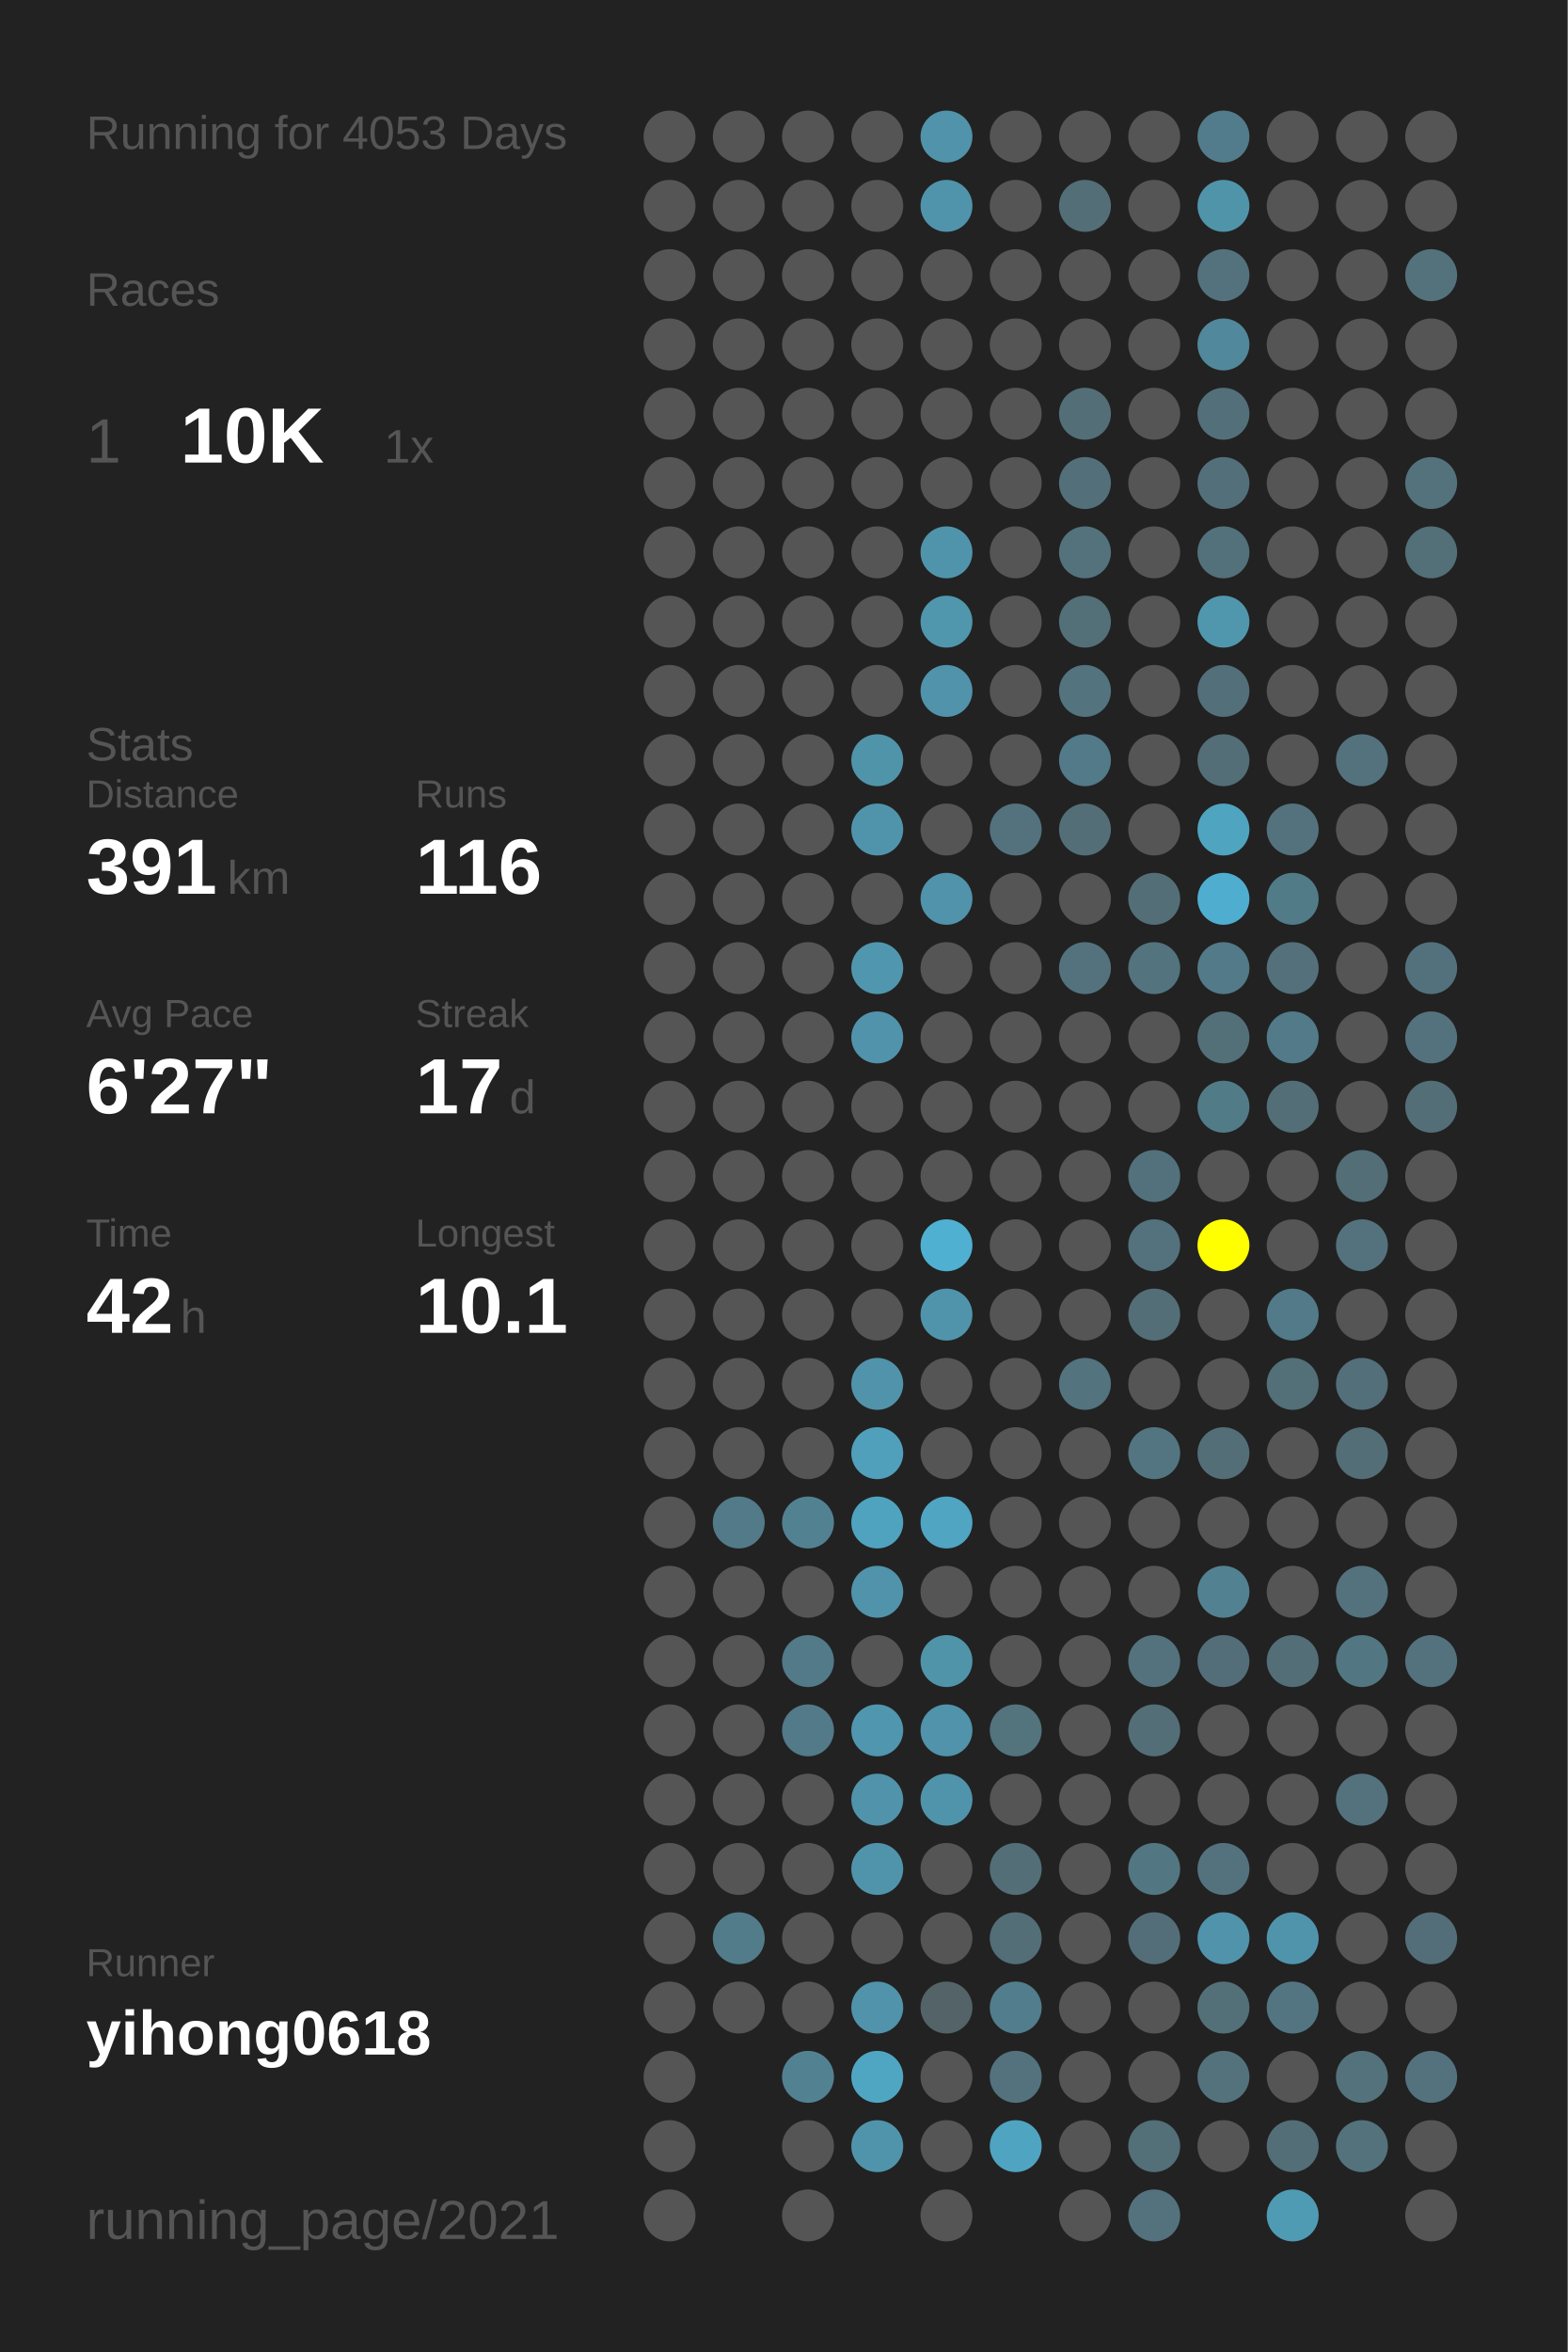
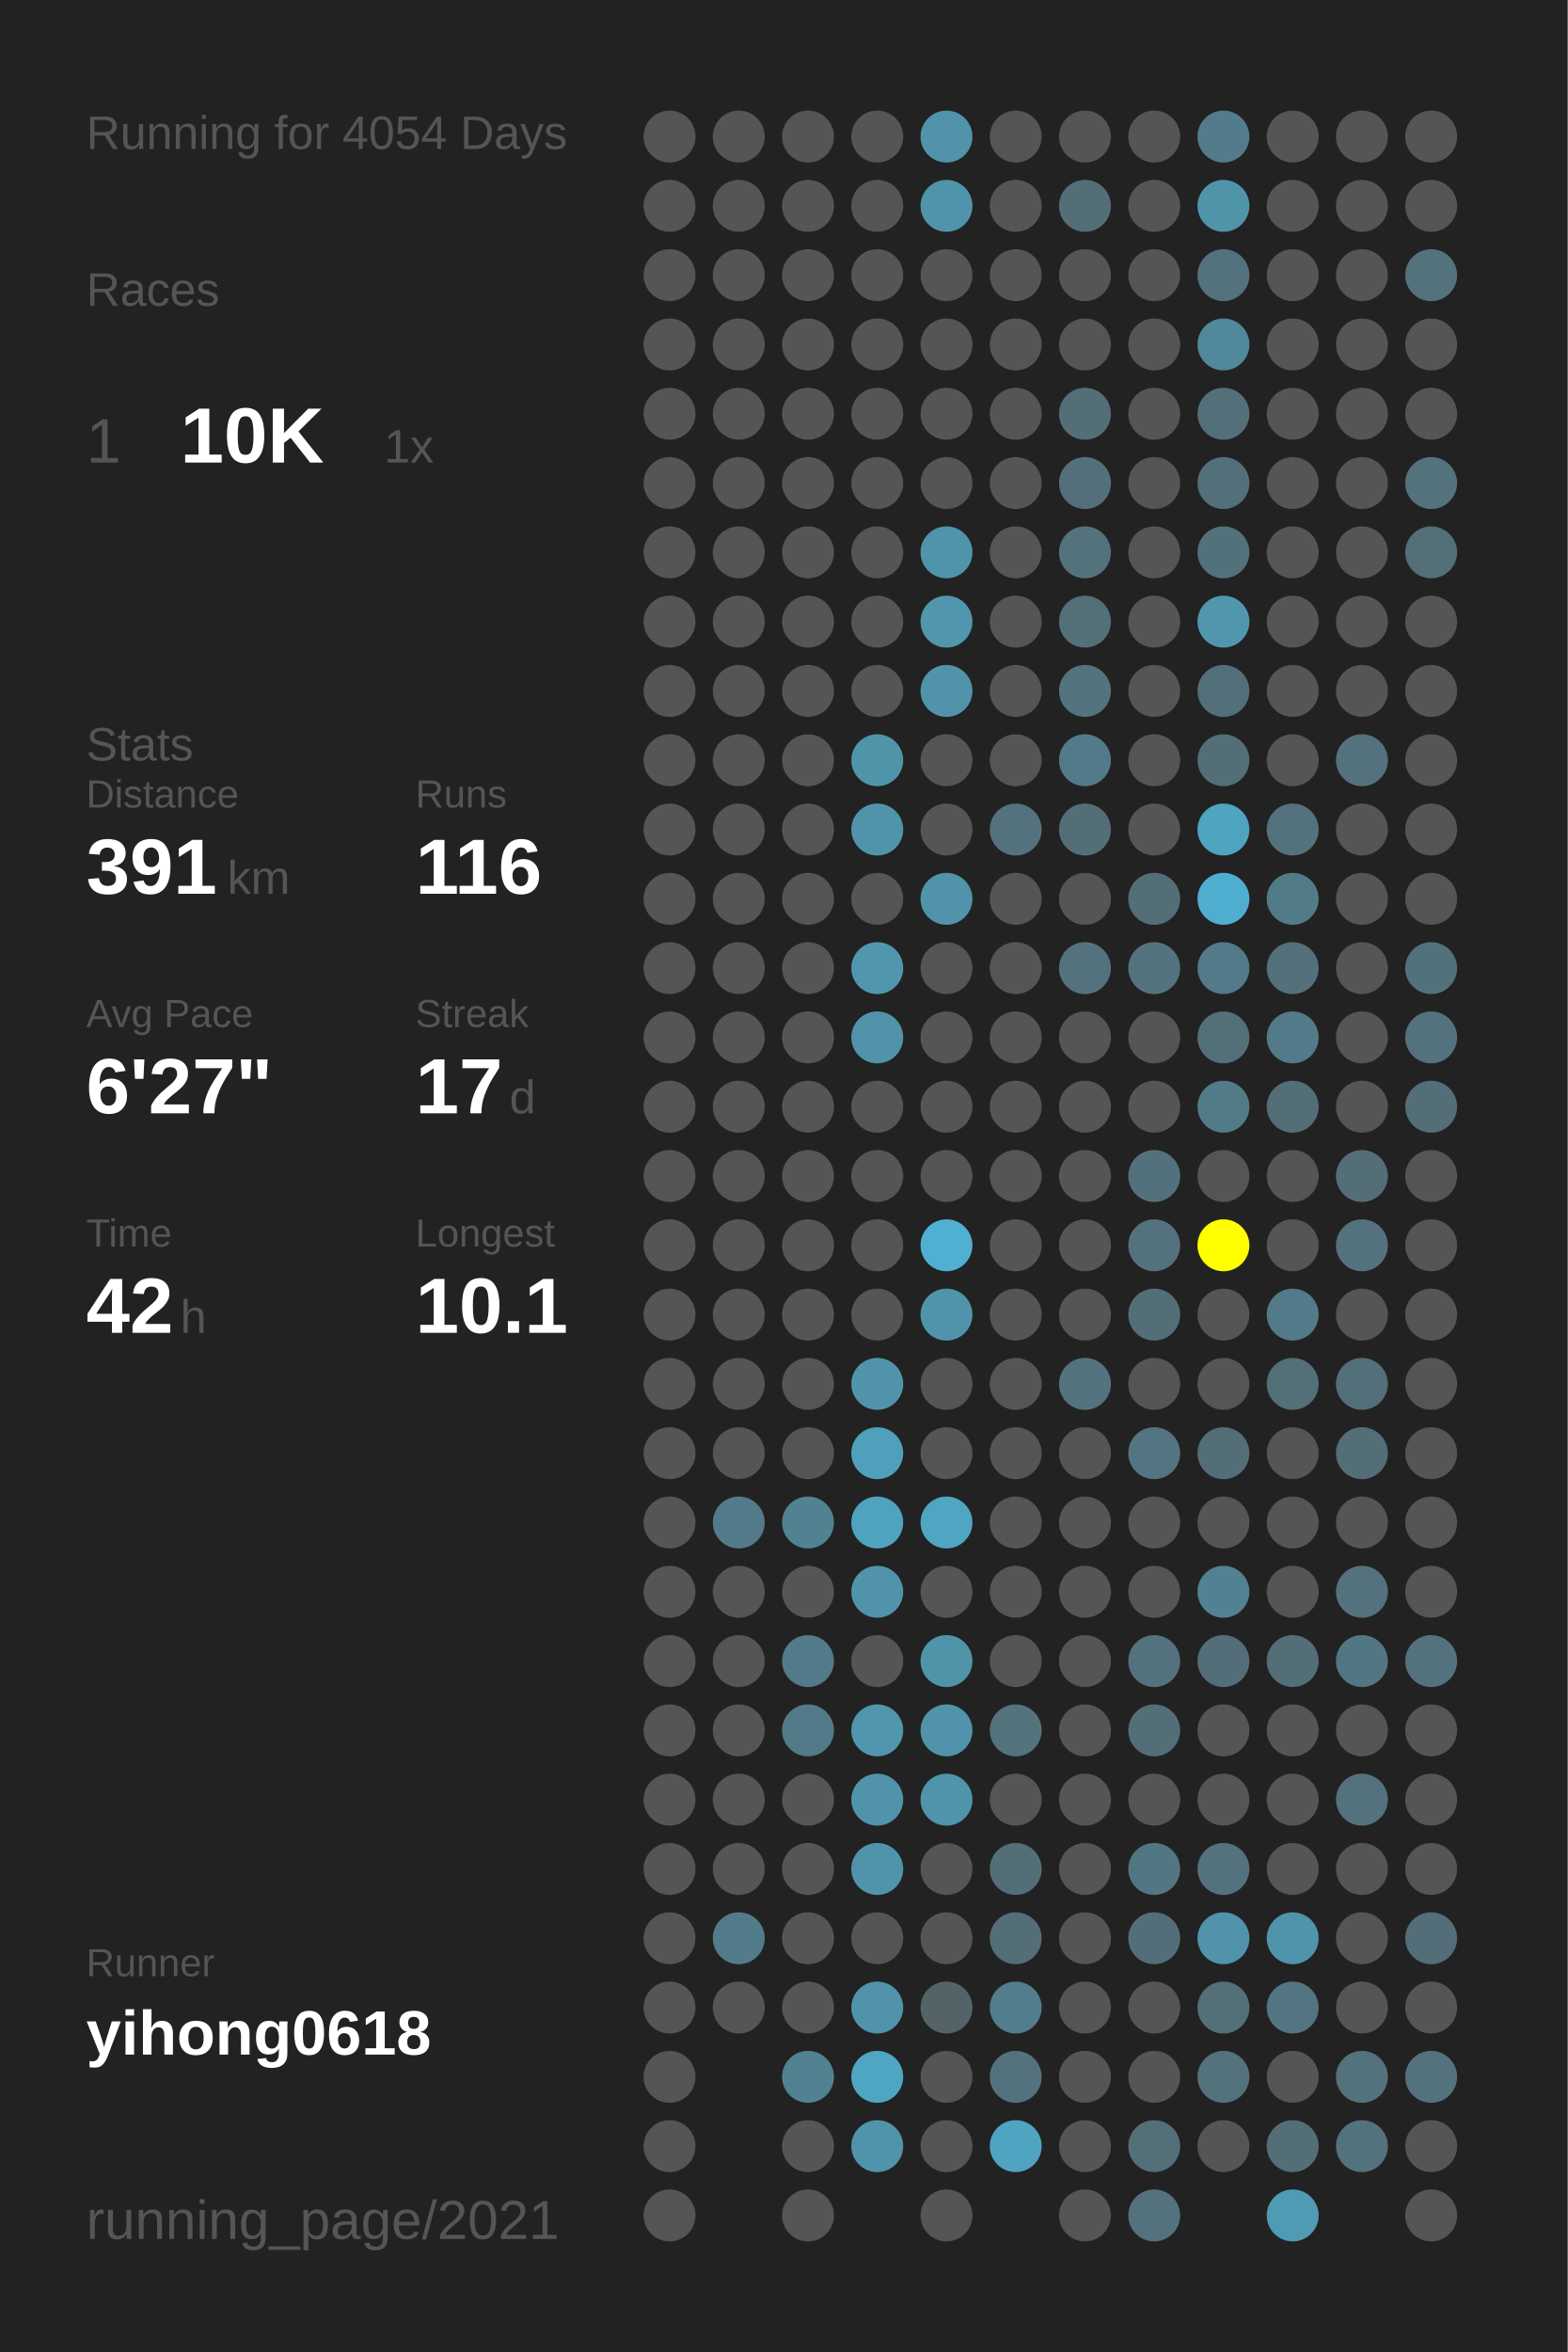
<svg xmlns="http://www.w3.org/2000/svg" baseProfile="full" height="300mm" version="1.1" viewBox="0,0,200,300" width="200mm">
  <defs />
  <rect fill="#222222" height="300" width="200" x="0" y="0" />
-   <text fill="#555555" style="font-size:6px; font-family:Arial;" x="11" y="19">Running for 4053 Days</text>
+   <text fill="#555555" style="font-size:6px; font-family:Arial;" x="11" y="19">Running for 4054 Days</text>
  <text fill="#555555" style="font-size:6px; font-family:Arial;" x="11" y="39">Races</text>
  <text fill="#555555" style="font-size:8px; font-family:Arial;" x="11" y="59">1</text>
  <text fill="#FFFFFF" style="font-size:10px; font-family:Arial; font-weight:bold;" x="23" y="59">10K</text>
  <text fill="#555555" style="font-size:6px; font-family:Arial;" x="49" y="59">1x</text>
  <text fill="#555555" style="font-size:6px; font-family:Arial;" x="11" y="97">Stats</text>
  <text fill="#555555" style="font-size:5px; font-family:Arial;" x="11" y="103">Distance</text>
  <text fill="#FFFFFF" style="font-size:10px; font-family:Arial; font-weight:bold;" x="11" y="114">391</text>
  <text fill="#555555" style="font-size:6px; font-family:Arial;" x="29" y="114">km</text>
  <text fill="#555555" style="font-size:5px; font-family:Arial;" x="53" y="103">Runs</text>
  <text fill="#FFFFFF" style="font-size:10px; font-family:Arial; font-weight:bold;" x="53" y="114">116</text>
  <text fill="#555555" style="font-size:5px; font-family:Arial;" x="11" y="131">Avg Pace</text>
  <text fill="#FFFFFF" style="font-size:10px; font-family:Arial; font-weight:bold;" x="11" y="142">6'27"</text>
  <text fill="#555555" style="font-size:5px; font-family:Arial;" x="53" y="131">Streak</text>
  <text fill="#FFFFFF" style="font-size:10px; font-family:Arial; font-weight:bold;" x="53" y="142">17</text>
  <text fill="#555555" style="font-size:6px; font-family:Arial;" x="65" y="142">d</text>
  <text fill="#555555" style="font-size:5px; font-family:Arial;" x="11" y="159">Time</text>
  <text fill="#FFFFFF" style="font-size:10px; font-family:Arial; font-weight:bold;" x="11" y="170">42</text>
  <text fill="#555555" style="font-size:6px; font-family:Arial;" x="23" y="170">h</text>
  <text fill="#555555" style="font-size:5px; font-family:Arial;" x="53" y="159">Longest</text>
  <text fill="#FFFFFF" style="font-size:10px; font-family:Arial; font-weight:bold;" x="53" y="170">10.1</text>
  <text fill="#555555" style="font-size:5px; font-family:Arial;" x="11" y="252.065">Runner</text>
  <text fill="#FFFFFF" style="font-size:8px; font-family:Arial; font-weight:bold;" x="11" y="262.065">yihong0618</text>
  <text fill="#555555" style="font-size:7px; font-family:Arial;" x="11" y="285.581">running_page/2021</text>
  <circle cx="85.417" cy="17.419" fill="#555555" r="3.312" />
  <circle cx="85.417" cy="26.258" fill="#555555" r="3.312" />
  <circle cx="85.417" cy="35.097" fill="#555555" r="3.312" />
  <circle cx="85.417" cy="43.935" fill="#555555" r="3.312" />
  <circle cx="85.417" cy="52.774" fill="#555555" r="3.312" />
  <circle cx="85.417" cy="61.613" fill="#555555" r="3.312" />
  <circle cx="85.417" cy="70.452" fill="#555555" r="3.312" />
  <circle cx="85.417" cy="79.29" fill="#555555" r="3.312" />
  <circle cx="85.417" cy="88.129" fill="#555555" r="3.312" />
  <circle cx="85.417" cy="96.968" fill="#555555" r="3.312" />
  <circle cx="85.417" cy="105.806" fill="#555555" r="3.312" />
  <circle cx="85.417" cy="114.645" fill="#555555" r="3.312" />
  <circle cx="85.417" cy="123.484" fill="#555555" r="3.312" />
  <circle cx="85.417" cy="132.323" fill="#555555" r="3.312" />
  <circle cx="85.417" cy="141.161" fill="#555555" r="3.312" />
  <circle cx="85.417" cy="150" fill="#555555" r="3.312" />
  <circle cx="85.417" cy="158.839" fill="#555555" r="3.312" />
  <circle cx="85.417" cy="167.677" fill="#555555" r="3.312" />
  <circle cx="85.417" cy="176.516" fill="#555555" r="3.312" />
  <circle cx="85.417" cy="185.355" fill="#555555" r="3.312" />
  <circle cx="85.417" cy="194.194" fill="#555555" r="3.312" />
  <circle cx="85.417" cy="203.032" fill="#555555" r="3.312" />
  <circle cx="85.417" cy="211.871" fill="#555555" r="3.312" />
  <circle cx="85.417" cy="220.71" fill="#555555" r="3.312" />
  <circle cx="85.417" cy="229.548" fill="#555555" r="3.312" />
  <circle cx="85.417" cy="238.387" fill="#555555" r="3.312" />
  <circle cx="85.417" cy="247.226" fill="#555555" r="3.312" />
  <circle cx="85.417" cy="256.065" fill="#555555" r="3.312" />
  <circle cx="85.417" cy="264.903" fill="#555555" r="3.312" />
  <circle cx="85.417" cy="273.742" fill="#555555" r="3.312" />
  <circle cx="85.417" cy="282.581" fill="#555555" r="3.312" />
  <circle cx="94.25" cy="17.419" fill="#555555" r="3.312" />
  <circle cx="94.25" cy="26.258" fill="#555555" r="3.312" />
  <circle cx="94.25" cy="35.097" fill="#555555" r="3.312" />
  <circle cx="94.25" cy="43.935" fill="#555555" r="3.312" />
  <circle cx="94.25" cy="52.774" fill="#555555" r="3.312" />
  <circle cx="94.25" cy="61.613" fill="#555555" r="3.312" />
  <circle cx="94.25" cy="70.452" fill="#555555" r="3.312" />
  <circle cx="94.25" cy="79.29" fill="#555555" r="3.312" />
  <circle cx="94.25" cy="88.129" fill="#555555" r="3.312" />
  <circle cx="94.25" cy="96.968" fill="#555555" r="3.312" />
  <circle cx="94.25" cy="105.806" fill="#555555" r="3.312" />
  <circle cx="94.25" cy="114.645" fill="#555555" r="3.312" />
  <circle cx="94.25" cy="123.484" fill="#555555" r="3.312" />
  <circle cx="94.25" cy="132.323" fill="#555555" r="3.312" />
  <circle cx="94.25" cy="141.161" fill="#555555" r="3.312" />
  <circle cx="94.25" cy="150" fill="#555555" r="3.312" />
  <circle cx="94.25" cy="158.839" fill="#555555" r="3.312" />
  <circle cx="94.25" cy="167.677" fill="#555555" r="3.312" />
  <circle cx="94.25" cy="176.516" fill="#555555" r="3.312" />
  <circle cx="94.25" cy="185.355" fill="#555555" r="3.312" />
  <circle cx="94.25" cy="194.194" fill="#527a88" r="3.312" />
  <circle cx="94.25" cy="203.032" fill="#555555" r="3.312" />
  <circle cx="94.25" cy="211.871" fill="#555555" r="3.312" />
  <circle cx="94.25" cy="220.71" fill="#555555" r="3.312" />
  <circle cx="94.25" cy="229.548" fill="#555555" r="3.312" />
  <circle cx="94.25" cy="238.387" fill="#555555" r="3.312" />
  <circle cx="94.25" cy="247.226" fill="#527c8a" r="3.312" />
  <circle cx="94.25" cy="256.065" fill="#555555" r="3.312" />
  <circle cx="103.083" cy="17.419" fill="#555555" r="3.312" />
  <circle cx="103.083" cy="26.258" fill="#555555" r="3.312" />
  <circle cx="103.083" cy="35.097" fill="#555555" r="3.312" />
  <circle cx="103.083" cy="43.935" fill="#555555" r="3.312" />
  <circle cx="103.083" cy="52.774" fill="#555555" r="3.312" />
  <circle cx="103.083" cy="61.613" fill="#555555" r="3.312" />
  <circle cx="103.083" cy="70.452" fill="#555555" r="3.312" />
  <circle cx="103.083" cy="79.29" fill="#555555" r="3.312" />
  <circle cx="103.083" cy="88.129" fill="#555555" r="3.312" />
  <circle cx="103.083" cy="96.968" fill="#555555" r="3.312" />
  <circle cx="103.083" cy="105.806" fill="#555555" r="3.312" />
  <circle cx="103.083" cy="114.645" fill="#555555" r="3.312" />
  <circle cx="103.083" cy="123.484" fill="#555555" r="3.312" />
  <circle cx="103.083" cy="132.323" fill="#555555" r="3.312" />
  <circle cx="103.083" cy="141.161" fill="#555555" r="3.312" />
  <circle cx="103.083" cy="150" fill="#555555" r="3.312" />
  <circle cx="103.083" cy="158.839" fill="#555555" r="3.312" />
  <circle cx="103.083" cy="167.677" fill="#555555" r="3.312" />
  <circle cx="103.083" cy="176.516" fill="#555555" r="3.312" />
  <circle cx="103.083" cy="185.355" fill="#555555" r="3.312" />
  <circle cx="103.083" cy="194.194" fill="#528292" r="3.312" />
  <circle cx="103.083" cy="203.032" fill="#555555" r="3.312" />
  <circle cx="103.083" cy="211.871" fill="#527a88" r="3.312" />
  <circle cx="103.083" cy="220.71" fill="#527a88" r="3.312" />
  <circle cx="103.083" cy="229.548" fill="#555555" r="3.312" />
  <circle cx="103.083" cy="238.387" fill="#555555" r="3.312" />
  <circle cx="103.083" cy="247.226" fill="#555555" r="3.312" />
  <circle cx="103.083" cy="256.065" fill="#555555" r="3.312" />
  <circle cx="103.083" cy="264.903" fill="#528292" r="3.312" />
  <circle cx="103.083" cy="273.742" fill="#555555" r="3.312" />
  <circle cx="103.083" cy="282.581" fill="#555555" r="3.312" />
  <circle cx="111.917" cy="17.419" fill="#555555" r="3.312" />
  <circle cx="111.917" cy="26.258" fill="#555555" r="3.312" />
  <circle cx="111.917" cy="35.097" fill="#555555" r="3.312" />
  <circle cx="111.917" cy="43.935" fill="#555555" r="3.312" />
  <circle cx="111.917" cy="52.774" fill="#555555" r="3.312" />
  <circle cx="111.917" cy="61.613" fill="#555555" r="3.312" />
  <circle cx="111.917" cy="70.452" fill="#555555" r="3.312" />
  <circle cx="111.917" cy="79.29" fill="#555555" r="3.312" />
  <circle cx="111.917" cy="88.129" fill="#555555" r="3.312" />
  <circle cx="111.917" cy="96.968" fill="#5094aa" r="3.312" />
  <circle cx="111.917" cy="105.806" fill="#5094ab" r="3.312" />
  <circle cx="111.917" cy="114.645" fill="#555555" r="3.312" />
  <circle cx="111.917" cy="123.484" fill="#5096ae" r="3.312" />
  <circle cx="111.917" cy="132.323" fill="#5193aa" r="3.312" />
  <circle cx="111.917" cy="141.161" fill="#555555" r="3.312" />
  <circle cx="111.917" cy="150" fill="#555555" r="3.312" />
  <circle cx="111.917" cy="158.839" fill="#555555" r="3.312" />
  <circle cx="111.917" cy="167.677" fill="#555555" r="3.312" />
  <circle cx="111.917" cy="176.516" fill="#5193aa" r="3.312" />
  <circle cx="111.917" cy="185.355" fill="#50a0bb" r="3.312" />
  <circle cx="111.917" cy="194.194" fill="#4fa3bf" r="3.312" />
  <circle cx="111.917" cy="203.032" fill="#5093aa" r="3.312" />
  <circle cx="111.917" cy="211.871" fill="#555555" r="3.312" />
  <circle cx="111.917" cy="220.71" fill="#5096ae" r="3.312" />
  <circle cx="111.917" cy="229.548" fill="#5093aa" r="3.312" />
  <circle cx="111.917" cy="238.387" fill="#5094ab" r="3.312" />
  <circle cx="111.917" cy="247.226" fill="#555555" r="3.312" />
  <circle cx="111.917" cy="256.065" fill="#5093aa" r="3.312" />
  <circle cx="111.917" cy="264.903" fill="#4fa6c3" r="3.312" />
  <circle cx="111.917" cy="273.742" fill="#5094ab" r="3.312" />
  <circle cx="120.75" cy="17.419" fill="#5093aa" r="3.312" />
  <circle cx="120.75" cy="26.258" fill="#5094ab" r="3.312" />
  <circle cx="120.75" cy="35.097" fill="#555555" r="3.312" />
  <circle cx="120.75" cy="43.935" fill="#555555" r="3.312" />
  <circle cx="120.75" cy="52.774" fill="#555555" r="3.312" />
  <circle cx="120.75" cy="61.613" fill="#555555" r="3.312" />
  <circle cx="120.75" cy="70.452" fill="#5094ab" r="3.312" />
  <circle cx="120.75" cy="79.29" fill="#5096ad" r="3.312" />
  <circle cx="120.75" cy="88.129" fill="#5093aa" r="3.312" />
  <circle cx="120.75" cy="96.968" fill="#555555" r="3.312" />
  <circle cx="120.75" cy="105.806" fill="#555555" r="3.312" />
  <circle cx="120.75" cy="114.645" fill="#5093aa" r="3.312" />
  <circle cx="120.75" cy="123.484" fill="#555555" r="3.312" />
  <circle cx="120.75" cy="132.323" fill="#555555" r="3.312" />
  <circle cx="120.75" cy="141.161" fill="#555555" r="3.312" />
  <circle cx="120.75" cy="150" fill="#555555" r="3.312" />
  <circle cx="120.75" cy="158.839" fill="#4fb0d1" r="3.312" />
  <circle cx="120.75" cy="167.677" fill="#5094ab" r="3.312" />
  <circle cx="120.75" cy="176.516" fill="#555555" r="3.312" />
  <circle cx="120.75" cy="185.355" fill="#555555" r="3.312" />
  <circle cx="120.75" cy="194.194" fill="#4fa5c2" r="3.312" />
  <circle cx="120.75" cy="203.032" fill="#555555" r="3.312" />
  <circle cx="120.75" cy="211.871" fill="#5094aa" r="3.312" />
  <circle cx="120.75" cy="220.71" fill="#5093aa" r="3.312" />
  <circle cx="120.75" cy="229.548" fill="#5094ab" r="3.312" />
  <circle cx="120.75" cy="238.387" fill="#555555" r="3.312" />
  <circle cx="120.75" cy="247.226" fill="#555555" r="3.312" />
  <circle cx="120.75" cy="256.065" fill="#546368" r="3.312" />
  <circle cx="120.75" cy="264.903" fill="#555555" r="3.312" />
  <circle cx="120.75" cy="273.742" fill="#555555" r="3.312" />
  <circle cx="120.75" cy="282.581" fill="#555555" r="3.312" />
  <circle cx="129.583" cy="17.419" fill="#555555" r="3.312" />
  <circle cx="129.583" cy="26.258" fill="#555555" r="3.312" />
  <circle cx="129.583" cy="35.097" fill="#555555" r="3.312" />
  <circle cx="129.583" cy="43.935" fill="#555555" r="3.312" />
  <circle cx="129.583" cy="52.774" fill="#555555" r="3.312" />
  <circle cx="129.583" cy="61.613" fill="#555555" r="3.312" />
  <circle cx="129.583" cy="70.452" fill="#555555" r="3.312" />
  <circle cx="129.583" cy="79.29" fill="#555555" r="3.312" />
  <circle cx="129.583" cy="88.129" fill="#555555" r="3.312" />
  <circle cx="129.583" cy="96.968" fill="#555555" r="3.312" />
  <circle cx="129.583" cy="105.806" fill="#53727d" r="3.312" />
  <circle cx="129.583" cy="114.645" fill="#555555" r="3.312" />
  <circle cx="129.583" cy="123.484" fill="#555555" r="3.312" />
  <circle cx="129.583" cy="132.323" fill="#555555" r="3.312" />
  <circle cx="129.583" cy="141.161" fill="#555555" r="3.312" />
  <circle cx="129.583" cy="150" fill="#555555" r="3.312" />
  <circle cx="129.583" cy="158.839" fill="#555555" r="3.312" />
  <circle cx="129.583" cy="167.677" fill="#555555" r="3.312" />
  <circle cx="129.583" cy="176.516" fill="#555555" r="3.312" />
  <circle cx="129.583" cy="185.355" fill="#555555" r="3.312" />
  <circle cx="129.583" cy="194.194" fill="#555555" r="3.312" />
  <circle cx="129.583" cy="203.032" fill="#555555" r="3.312" />
  <circle cx="129.583" cy="211.871" fill="#555555" r="3.312" />
  <circle cx="129.583" cy="220.71" fill="#53737d" r="3.312" />
  <circle cx="129.583" cy="229.548" fill="#555555" r="3.312" />
  <circle cx="129.583" cy="238.387" fill="#536e77" r="3.312" />
  <circle cx="129.583" cy="247.226" fill="#536e77" r="3.312" />
  <circle cx="129.583" cy="256.065" fill="#527d8c" r="3.312" />
  <circle cx="129.583" cy="264.903" fill="#53727d" r="3.312" />
  <circle cx="129.583" cy="273.742" fill="#4fa4c1" r="3.312" />
  <circle cx="138.417" cy="17.419" fill="#555555" r="3.312" />
  <circle cx="138.417" cy="26.258" fill="#536e77" r="3.312" />
  <circle cx="138.417" cy="35.097" fill="#555555" r="3.312" />
  <circle cx="138.417" cy="43.935" fill="#555555" r="3.312" />
  <circle cx="138.417" cy="52.774" fill="#536e77" r="3.312" />
  <circle cx="138.417" cy="61.613" fill="#53707a" r="3.312" />
  <circle cx="138.417" cy="70.452" fill="#53727c" r="3.312" />
  <circle cx="138.417" cy="79.29" fill="#536f78" r="3.312" />
  <circle cx="138.417" cy="88.129" fill="#53737e" r="3.312" />
  <circle cx="138.417" cy="96.968" fill="#527a88" r="3.312" />
  <circle cx="138.417" cy="105.806" fill="#536e77" r="3.312" />
  <circle cx="138.417" cy="114.645" fill="#555555" r="3.312" />
  <circle cx="138.417" cy="123.484" fill="#53727d" r="3.312" />
  <circle cx="138.417" cy="132.323" fill="#555555" r="3.312" />
  <circle cx="138.417" cy="141.161" fill="#555555" r="3.312" />
  <circle cx="138.417" cy="150" fill="#555555" r="3.312" />
  <circle cx="138.417" cy="158.839" fill="#555555" r="3.312" />
  <circle cx="138.417" cy="167.677" fill="#555555" r="3.312" />
  <circle cx="138.417" cy="176.516" fill="#53737e" r="3.312" />
  <circle cx="138.417" cy="185.355" fill="#555555" r="3.312" />
  <circle cx="138.417" cy="194.194" fill="#555555" r="3.312" />
  <circle cx="138.417" cy="203.032" fill="#555555" r="3.312" />
  <circle cx="138.417" cy="211.871" fill="#555555" r="3.312" />
  <circle cx="138.417" cy="220.71" fill="#555555" r="3.312" />
  <circle cx="138.417" cy="229.548" fill="#555555" r="3.312" />
  <circle cx="138.417" cy="238.387" fill="#555555" r="3.312" />
  <circle cx="138.417" cy="247.226" fill="#555555" r="3.312" />
  <circle cx="138.417" cy="256.065" fill="#555555" r="3.312" />
  <circle cx="138.417" cy="264.903" fill="#555555" r="3.312" />
  <circle cx="138.417" cy="273.742" fill="#555555" r="3.312" />
  <circle cx="138.417" cy="282.581" fill="#555555" r="3.312" />
  <circle cx="147.25" cy="17.419" fill="#555555" r="3.312" />
  <circle cx="147.25" cy="26.258" fill="#555555" r="3.312" />
  <circle cx="147.25" cy="35.097" fill="#555555" r="3.312" />
  <circle cx="147.25" cy="43.935" fill="#555555" r="3.312" />
  <circle cx="147.25" cy="52.774" fill="#555555" r="3.312" />
  <circle cx="147.25" cy="61.613" fill="#555555" r="3.312" />
  <circle cx="147.25" cy="70.452" fill="#555555" r="3.312" />
  <circle cx="147.25" cy="79.29" fill="#555555" r="3.312" />
  <circle cx="147.25" cy="88.129" fill="#555555" r="3.312" />
  <circle cx="147.25" cy="96.968" fill="#555555" r="3.312" />
  <circle cx="147.25" cy="105.806" fill="#555555" r="3.312" />
  <circle cx="147.25" cy="114.645" fill="#536e77" r="3.312" />
  <circle cx="147.25" cy="123.484" fill="#53737e" r="3.312" />
  <circle cx="147.25" cy="132.323" fill="#555555" r="3.312" />
  <circle cx="147.25" cy="141.161" fill="#555555" r="3.312" />
  <circle cx="147.25" cy="150" fill="#53717c" r="3.312" />
  <circle cx="147.25" cy="158.839" fill="#53727d" r="3.312" />
  <circle cx="147.25" cy="167.677" fill="#536e77" r="3.312" />
  <circle cx="147.25" cy="176.516" fill="#555555" r="3.312" />
  <circle cx="147.25" cy="185.355" fill="#527581" r="3.312" />
  <circle cx="147.25" cy="194.194" fill="#555555" r="3.312" />
  <circle cx="147.25" cy="203.032" fill="#555555" r="3.312" />
  <circle cx="147.25" cy="211.871" fill="#53727d" r="3.312" />
  <circle cx="147.25" cy="220.71" fill="#536e77" r="3.312" />
  <circle cx="147.25" cy="229.548" fill="#555555" r="3.312" />
  <circle cx="147.25" cy="238.387" fill="#527682" r="3.312" />
  <circle cx="147.25" cy="247.226" fill="#536e78" r="3.312" />
  <circle cx="147.25" cy="256.065" fill="#555555" r="3.312" />
  <circle cx="147.25" cy="264.903" fill="#555555" r="3.312" />
  <circle cx="147.25" cy="273.742" fill="#536f78" r="3.312" />
  <circle cx="147.25" cy="282.581" fill="#53727d" r="3.312" />
  <circle cx="156.083" cy="17.419" fill="#527c8b" r="3.312" />
  <circle cx="156.083" cy="26.258" fill="#5094aa" r="3.312" />
  <circle cx="156.083" cy="35.097" fill="#53727d" r="3.312" />
  <circle cx="156.083" cy="43.935" fill="#51889b" r="3.312" />
  <circle cx="156.083" cy="52.774" fill="#53707a" r="3.312" />
  <circle cx="156.083" cy="61.613" fill="#53707a" r="3.312" />
  <circle cx="156.083" cy="70.452" fill="#53717b" r="3.312" />
  <circle cx="156.083" cy="79.29" fill="#5097ae" r="3.312" />
  <circle cx="156.083" cy="88.129" fill="#536f79" r="3.312" />
  <circle cx="156.083" cy="96.968" fill="#536e77" r="3.312" />
  <circle cx="156.083" cy="105.806" fill="#4fa4c0" r="3.312" />
  <circle cx="156.083" cy="114.645" fill="#4faecf" r="3.312" />
  <circle cx="156.083" cy="123.484" fill="#527a88" r="3.312" />
  <circle cx="156.083" cy="132.323" fill="#537079" r="3.312" />
  <circle cx="156.083" cy="141.161" fill="#527b88" r="3.312" />
  <circle cx="156.083" cy="150" fill="#555555" r="3.312" />
  <circle cx="156.083" cy="158.839" fill="#FFFF00" r="3.312" />
  <circle cx="156.083" cy="167.677" fill="#555555" r="3.312" />
  <circle cx="156.083" cy="176.516" fill="#555555" r="3.312" />
  <circle cx="156.083" cy="185.355" fill="#536e77" r="3.312" />
  <circle cx="156.083" cy="194.194" fill="#555555" r="3.312" />
  <circle cx="156.083" cy="203.032" fill="#528292" r="3.312" />
  <circle cx="156.083" cy="211.871" fill="#536e78" r="3.312" />
  <circle cx="156.083" cy="220.71" fill="#555555" r="3.312" />
  <circle cx="156.083" cy="229.548" fill="#555555" r="3.312" />
  <circle cx="156.083" cy="238.387" fill="#53727d" r="3.312" />
  <circle cx="156.083" cy="247.226" fill="#5093aa" r="3.312" />
  <circle cx="156.083" cy="256.065" fill="#537079" r="3.312" />
  <circle cx="156.083" cy="264.903" fill="#53727c" r="3.312" />
  <circle cx="156.083" cy="273.742" fill="#555555" r="3.312" />
  <circle cx="164.917" cy="17.419" fill="#555555" r="3.312" />
  <circle cx="164.917" cy="26.258" fill="#555555" r="3.312" />
  <circle cx="164.917" cy="35.097" fill="#555555" r="3.312" />
  <circle cx="164.917" cy="43.935" fill="#555555" r="3.312" />
  <circle cx="164.917" cy="52.774" fill="#555555" r="3.312" />
  <circle cx="164.917" cy="61.613" fill="#555555" r="3.312" />
  <circle cx="164.917" cy="70.452" fill="#555555" r="3.312" />
  <circle cx="164.917" cy="79.29" fill="#555555" r="3.312" />
  <circle cx="164.917" cy="88.129" fill="#555555" r="3.312" />
  <circle cx="164.917" cy="96.968" fill="#555555" r="3.312" />
  <circle cx="164.917" cy="105.806" fill="#53727d" r="3.312" />
  <circle cx="164.917" cy="114.645" fill="#527b88" r="3.312" />
  <circle cx="164.917" cy="123.484" fill="#53707b" r="3.312" />
  <circle cx="164.917" cy="132.323" fill="#527a88" r="3.312" />
  <circle cx="164.917" cy="141.161" fill="#536e77" r="3.312" />
  <circle cx="164.917" cy="150" fill="#555555" r="3.312" />
  <circle cx="164.917" cy="158.839" fill="#555555" r="3.312" />
  <circle cx="164.917" cy="167.677" fill="#527a88" r="3.312" />
  <circle cx="164.917" cy="176.516" fill="#536f78" r="3.312" />
  <circle cx="164.917" cy="185.355" fill="#555555" r="3.312" />
  <circle cx="164.917" cy="194.194" fill="#555555" r="3.312" />
  <circle cx="164.917" cy="203.032" fill="#555555" r="3.312" />
  <circle cx="164.917" cy="211.871" fill="#536e77" r="3.312" />
  <circle cx="164.917" cy="220.71" fill="#555555" r="3.312" />
  <circle cx="164.917" cy="229.548" fill="#555555" r="3.312" />
  <circle cx="164.917" cy="238.387" fill="#555555" r="3.312" />
  <circle cx="164.917" cy="247.226" fill="#5094ab" r="3.312" />
  <circle cx="164.917" cy="256.065" fill="#527581" r="3.312" />
  <circle cx="164.917" cy="264.903" fill="#555555" r="3.312" />
  <circle cx="164.917" cy="273.742" fill="#536e77" r="3.312" />
  <circle cx="164.917" cy="282.581" fill="#509bb4" r="3.312" />
  <circle cx="173.75" cy="17.419" fill="#555555" r="3.312" />
  <circle cx="173.75" cy="26.258" fill="#555555" r="3.312" />
  <circle cx="173.75" cy="35.097" fill="#555555" r="3.312" />
  <circle cx="173.75" cy="43.935" fill="#555555" r="3.312" />
  <circle cx="173.75" cy="52.774" fill="#555555" r="3.312" />
  <circle cx="173.75" cy="61.613" fill="#555555" r="3.312" />
  <circle cx="173.75" cy="70.452" fill="#555555" r="3.312" />
  <circle cx="173.75" cy="79.29" fill="#555555" r="3.312" />
  <circle cx="173.75" cy="88.129" fill="#555555" r="3.312" />
  <circle cx="173.75" cy="96.968" fill="#53727d" r="3.312" />
  <circle cx="173.75" cy="105.806" fill="#555555" r="3.312" />
  <circle cx="173.75" cy="114.645" fill="#555555" r="3.312" />
  <circle cx="173.75" cy="123.484" fill="#555555" r="3.312" />
  <circle cx="173.75" cy="132.323" fill="#555555" r="3.312" />
  <circle cx="173.75" cy="141.161" fill="#555555" r="3.312" />
  <circle cx="173.75" cy="150" fill="#536e77" r="3.312" />
  <circle cx="173.75" cy="158.839" fill="#53727d" r="3.312" />
  <circle cx="173.75" cy="167.677" fill="#555555" r="3.312" />
  <circle cx="173.75" cy="176.516" fill="#536f79" r="3.312" />
  <circle cx="173.75" cy="185.355" fill="#536e77" r="3.312" />
  <circle cx="173.75" cy="194.194" fill="#555555" r="3.312" />
  <circle cx="173.75" cy="203.032" fill="#53727d" r="3.312" />
  <circle cx="173.75" cy="211.871" fill="#527682" r="3.312" />
  <circle cx="173.75" cy="220.71" fill="#555555" r="3.312" />
  <circle cx="173.75" cy="229.548" fill="#53727d" r="3.312" />
  <circle cx="173.75" cy="238.387" fill="#555555" r="3.312" />
  <circle cx="173.75" cy="247.226" fill="#555555" r="3.312" />
  <circle cx="173.75" cy="256.065" fill="#555555" r="3.312" />
  <circle cx="173.75" cy="264.903" fill="#53727c" r="3.312" />
  <circle cx="173.75" cy="273.742" fill="#53727c" r="3.312" />
  <circle cx="182.583" cy="17.419" fill="#555555" r="3.312" />
  <circle cx="182.583" cy="26.258" fill="#555555" r="3.312" />
  <circle cx="182.583" cy="35.097" fill="#53727c" r="3.312" />
  <circle cx="182.583" cy="43.935" fill="#555555" r="3.312" />
  <circle cx="182.583" cy="52.774" fill="#555555" r="3.312" />
  <circle cx="182.583" cy="61.613" fill="#53727c" r="3.312" />
  <circle cx="182.583" cy="70.452" fill="#536f78" r="3.312" />
  <circle cx="182.583" cy="79.29" fill="#555555" r="3.312" />
  <circle cx="182.583" cy="88.129" fill="#555555" r="3.312" />
  <circle cx="182.583" cy="96.968" fill="#555555" r="3.312" />
  <circle cx="182.583" cy="105.806" fill="#555555" r="3.312" />
  <circle cx="182.583" cy="114.645" fill="#555555" r="3.312" />
  <circle cx="182.583" cy="123.484" fill="#53717c" r="3.312" />
  <circle cx="182.583" cy="132.323" fill="#53727d" r="3.312" />
  <circle cx="182.583" cy="141.161" fill="#536e77" r="3.312" />
  <circle cx="182.583" cy="150" fill="#555555" r="3.312" />
  <circle cx="182.583" cy="158.839" fill="#555555" r="3.312" />
  <circle cx="182.583" cy="167.677" fill="#555555" r="3.312" />
  <circle cx="182.583" cy="176.516" fill="#555555" r="3.312" />
  <circle cx="182.583" cy="185.355" fill="#555555" r="3.312" />
  <circle cx="182.583" cy="194.194" fill="#555555" r="3.312" />
  <circle cx="182.583" cy="203.032" fill="#555555" r="3.312" />
  <circle cx="182.583" cy="211.871" fill="#53727d" r="3.312" />
  <circle cx="182.583" cy="220.71" fill="#555555" r="3.312" />
  <circle cx="182.583" cy="229.548" fill="#555555" r="3.312" />
  <circle cx="182.583" cy="238.387" fill="#555555" r="3.312" />
  <circle cx="182.583" cy="247.226" fill="#536e78" r="3.312" />
  <circle cx="182.583" cy="256.065" fill="#555555" r="3.312" />
  <circle cx="182.583" cy="264.903" fill="#53727d" r="3.312" />
  <circle cx="182.583" cy="273.742" fill="#555555" r="3.312" />
  <circle cx="182.583" cy="282.581" fill="#555555" r="3.312" />
</svg>
